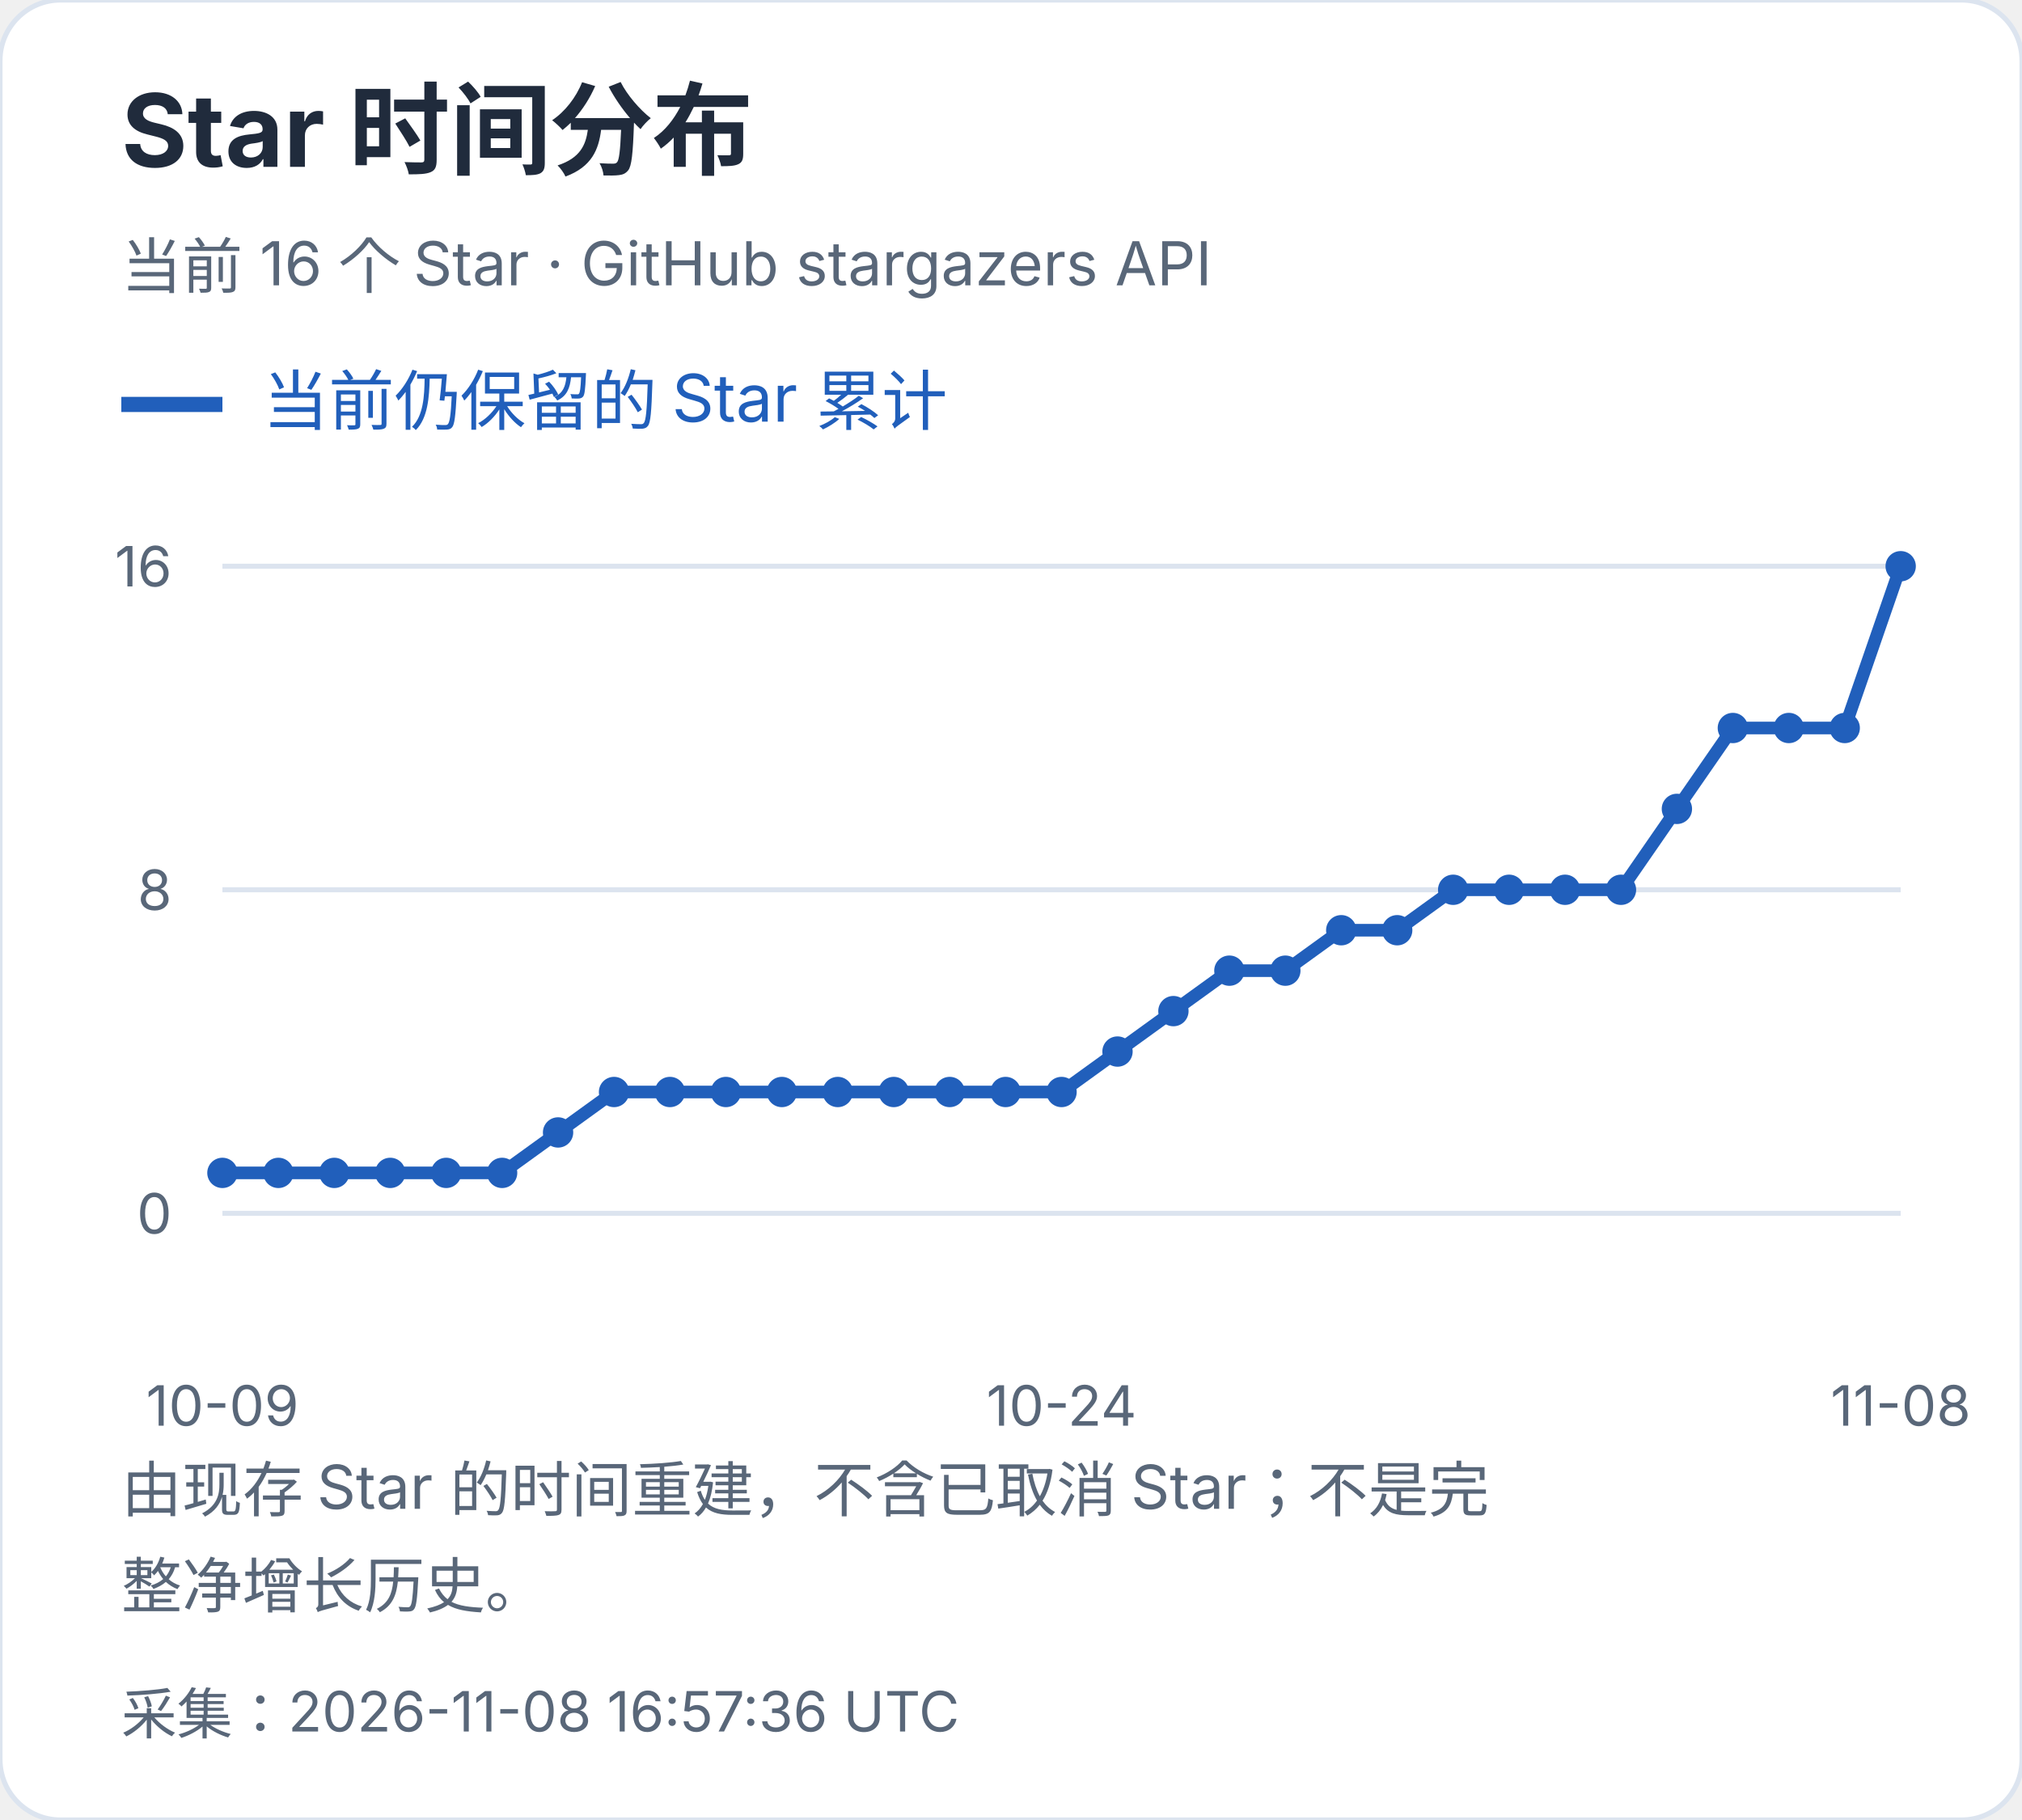
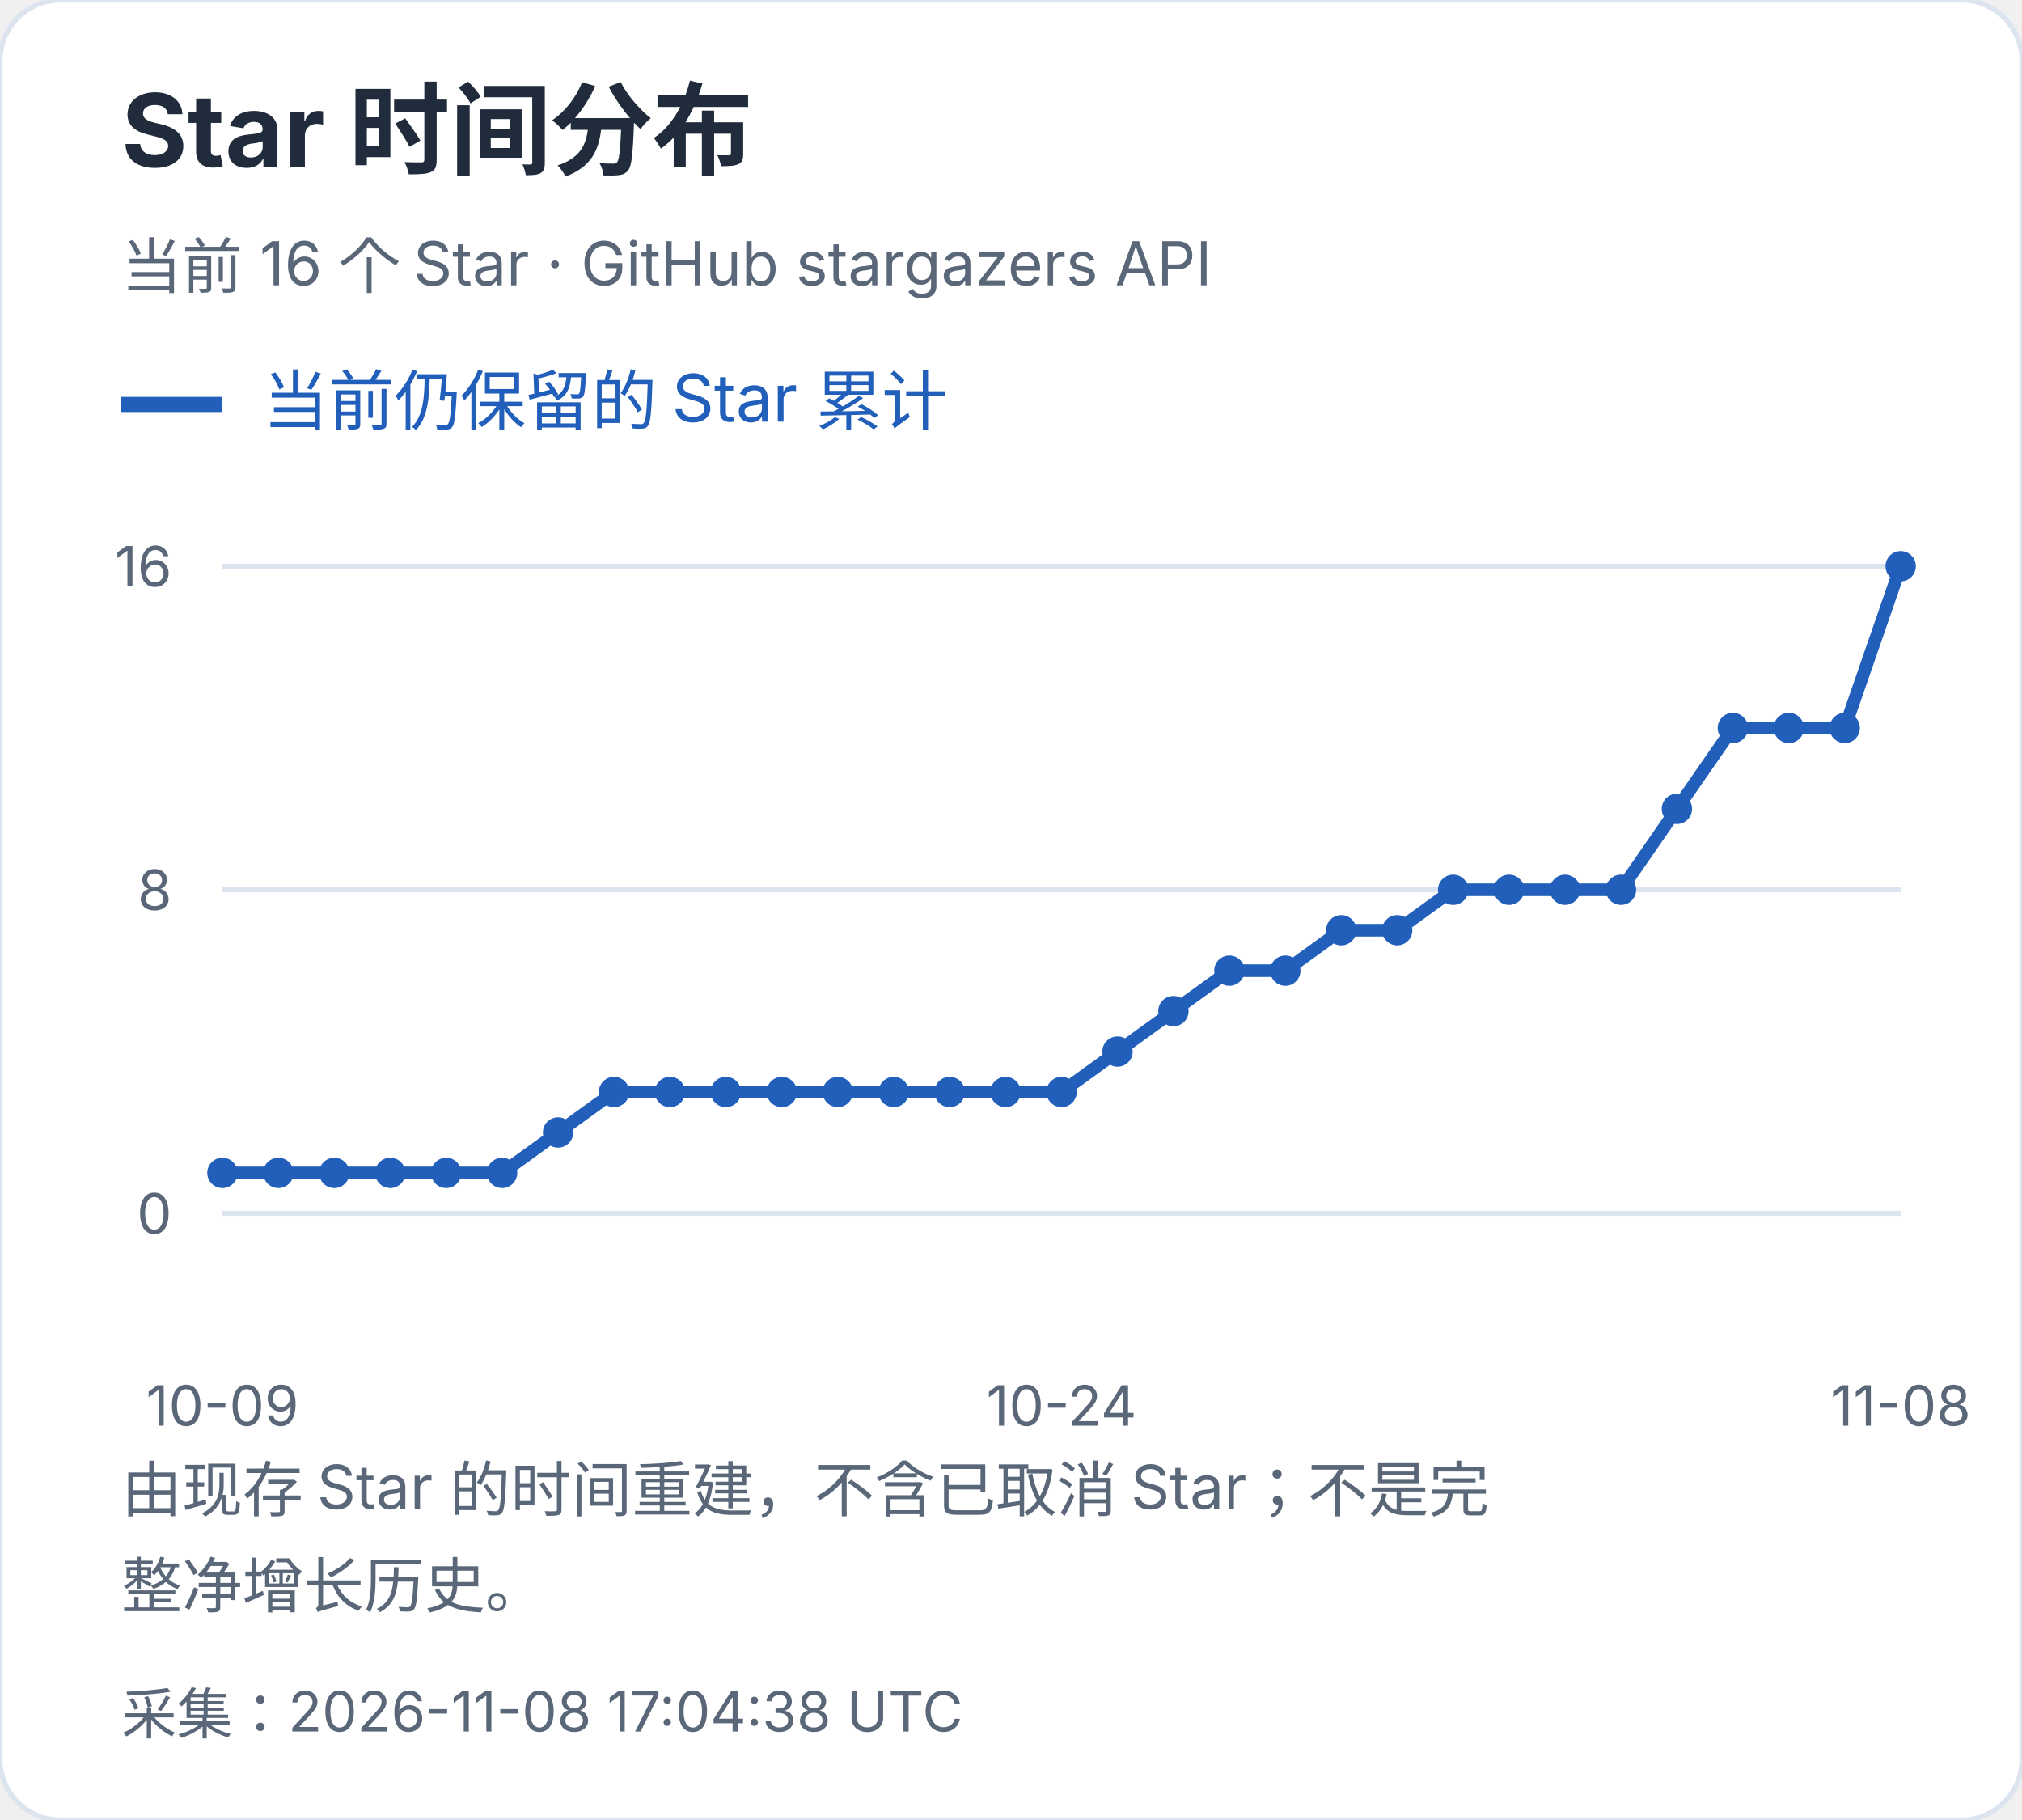
<svg xmlns="http://www.w3.org/2000/svg" width="400" height="360" viewBox="0 0 400 360" role="img" aria-label="Star 时间分布">
  <style>text{font-family:-apple-system,BlinkMacSystemFont,"Segoe UI","PingFang SC","Microsoft YaHei",sans-serif;font-variant-numeric:tabular-nums}</style>
  <rect width="400" height="360" rx="12" fill="white" stroke="#dce4ef" />
  <text x="24" y="33" font-size="20" fill="#202b3c" font-weight="650" text-anchor="start">Star 时间分布</text>
  <text x="24" y="57" font-size="12" fill="#596779" font-weight="400" text-anchor="start">当前 16 个 Star · GitHub stargazers API</text>
  <path d="M24 80h20" stroke="#215fbb" stroke-width="3" />
  <text x="52" y="84" font-size="13" fill="#215fbb" font-weight="400" text-anchor="start">当前仍保留的 Star 累计</text>
  <path d="M44 240.0H376" stroke="#dce4ef" />
  <text x="34" y="244.0" font-size="11" fill="#596779" font-weight="400" text-anchor="end">0</text>
  <path d="M44 176.0H376" stroke="#dce4ef" />
  <text x="34" y="180.0" font-size="11" fill="#596779" font-weight="400" text-anchor="end">8</text>
  <path d="M44 112.0H376" stroke="#dce4ef" />
  <text x="34" y="116.0" font-size="11" fill="#596779" font-weight="400" text-anchor="end">16</text>
  <circle cx="44.00" cy="232.00" r="3" fill="#215fbb" />
  <circle cx="55.07" cy="232.00" r="3" fill="#215fbb" />
  <circle cx="66.13" cy="232.00" r="3" fill="#215fbb" />
  <circle cx="77.20" cy="232.00" r="3" fill="#215fbb" />
  <circle cx="88.27" cy="232.00" r="3" fill="#215fbb" />
  <circle cx="99.33" cy="232.00" r="3" fill="#215fbb" />
  <circle cx="110.40" cy="224.00" r="3" fill="#215fbb" />
  <circle cx="121.47" cy="216.00" r="3" fill="#215fbb" />
  <circle cx="132.53" cy="216.00" r="3" fill="#215fbb" />
  <circle cx="143.60" cy="216.00" r="3" fill="#215fbb" />
  <circle cx="154.67" cy="216.00" r="3" fill="#215fbb" />
  <circle cx="165.73" cy="216.00" r="3" fill="#215fbb" />
  <circle cx="176.80" cy="216.00" r="3" fill="#215fbb" />
  <circle cx="187.87" cy="216.00" r="3" fill="#215fbb" />
  <circle cx="198.93" cy="216.00" r="3" fill="#215fbb" />
  <circle cx="210.00" cy="216.00" r="3" fill="#215fbb" />
  <circle cx="221.07" cy="208.00" r="3" fill="#215fbb" />
  <circle cx="232.13" cy="200.00" r="3" fill="#215fbb" />
  <circle cx="243.20" cy="192.00" r="3" fill="#215fbb" />
  <circle cx="254.27" cy="192.00" r="3" fill="#215fbb" />
  <circle cx="265.33" cy="184.00" r="3" fill="#215fbb" />
  <circle cx="276.40" cy="184.00" r="3" fill="#215fbb" />
  <circle cx="287.47" cy="176.00" r="3" fill="#215fbb" />
  <circle cx="298.53" cy="176.00" r="3" fill="#215fbb" />
  <circle cx="309.60" cy="176.00" r="3" fill="#215fbb" />
  <circle cx="320.67" cy="176.00" r="3" fill="#215fbb" />
  <circle cx="331.73" cy="160.00" r="3" fill="#215fbb" />
  <circle cx="342.80" cy="144.00" r="3" fill="#215fbb" />
  <circle cx="353.87" cy="144.00" r="3" fill="#215fbb" />
  <circle cx="364.93" cy="144.00" r="3" fill="#215fbb" />
  <circle cx="376.00" cy="112.00" r="3" fill="#215fbb" />
  <polyline points="44.00,232.00 55.07,232.00 66.13,232.00 77.20,232.00 88.27,232.00 99.33,232.00 110.40,224.00 121.47,216.00 132.53,216.00 143.60,216.00 154.67,216.00 165.73,216.00 176.80,216.00 187.87,216.00 198.93,216.00 210.00,216.00 221.07,208.00 232.13,200.00 243.20,192.00 254.27,192.00 265.33,184.00 276.40,184.00 287.47,176.00 298.53,176.00 309.60,176.00 320.67,176.00 331.73,160.00 342.80,144.00 353.87,144.00 364.93,144.00 376.00,112.00" fill="none" stroke="#215fbb" stroke-width="2.5" />
  <text x="44.0" y="282" font-size="11" fill="#596779" font-weight="400" text-anchor="middle">10-09</text>
  <text x="210.0" y="282" font-size="11" fill="#596779" font-weight="400" text-anchor="middle">10-24</text>
  <text x="376.0" y="282" font-size="11" fill="#596779" font-weight="400" text-anchor="middle">11-08</text>
  <text x="24" y="299" font-size="12" fill="#596779" font-weight="400" text-anchor="start">由现存 Star 的时间重建，不含已取消 Star；不是完</text>
  <text x="24" y="318" font-size="12" fill="#596779" font-weight="400" text-anchor="start">整净增长历史。</text>
-   <text x="24" y="343" font-size="11" fill="#596779" font-weight="400" text-anchor="start">采集：2026-11-08 16:57:36 UTC</text>
+   <text x="24" y="343" font-size="11" fill="#596779" font-weight="400" text-anchor="start">采集：2026-11-08 17:04:38 UTC</text>
</svg>
